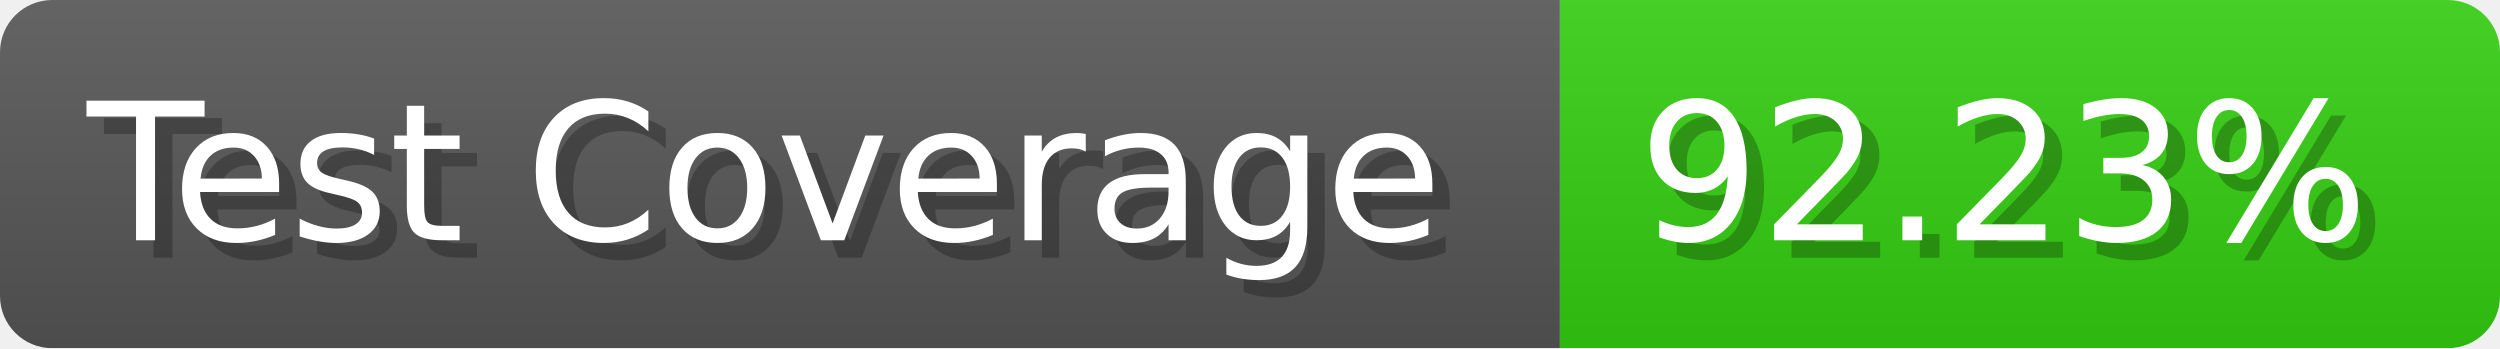
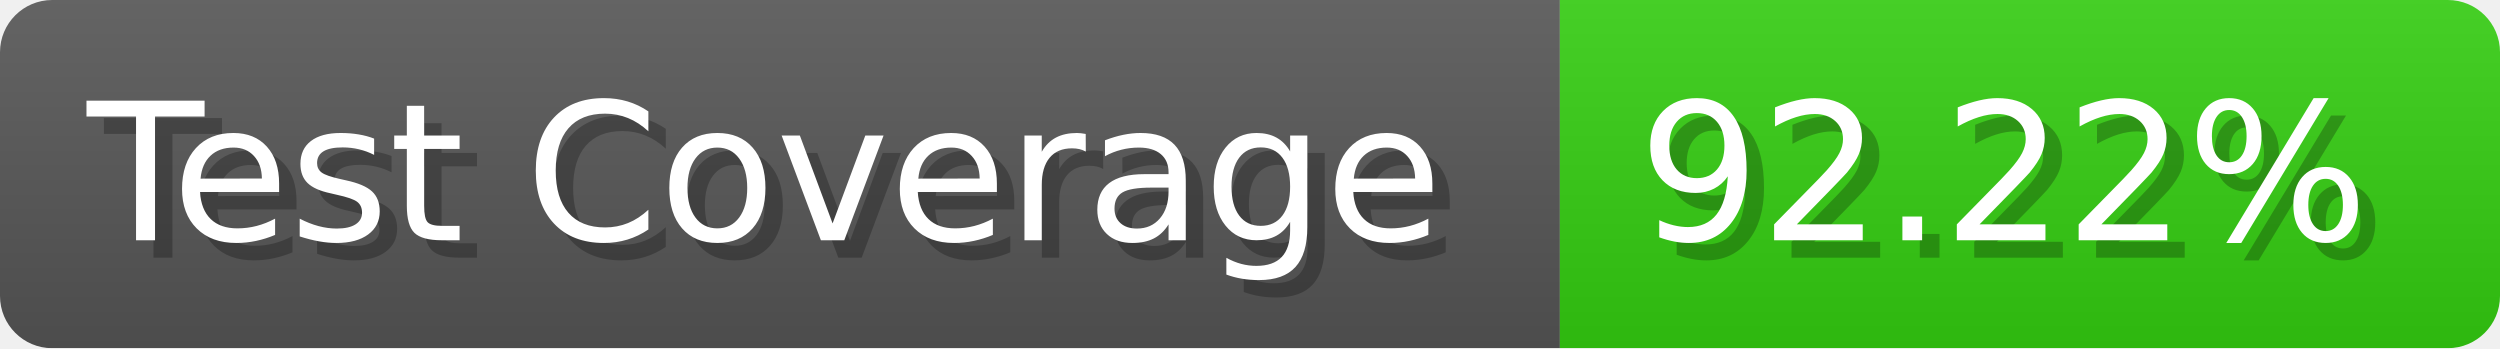
- <svg xmlns="http://www.w3.org/2000/svg" width="143.6" height="20" viewBox="0 0 1436 200" role="img" aria-label="Test Coverage: 92.23%">
+ <svg xmlns="http://www.w3.org/2000/svg" width="143.6" height="20" viewBox="0 0 1436 200" role="img" aria-label="Test Coverage: 92.22%">
  <linearGradient id="a" x2="0" y2="100%">
    <stop offset="0" stop-opacity=".1" stop-color="#EEE" />
    <stop offset="1" stop-opacity=".1" />
  </linearGradient>
  <mask id="m">
    <rect width="1436" height="200" rx="30" fill="#FFF" />
  </mask>
  <g mask="url(#m)">
    <rect width="896" height="200" fill="#555" />
    <rect width="540" height="200" fill="#3C1" x="896" />
    <rect width="1436" height="200" fill="url(#a)" />
  </g>
  <g aria-hidden="true" fill="#fff" text-anchor="start" font-family="Verdana,DejaVu Sans,sans-serif" font-size="110">
    <text x="60" y="148" textLength="796" fill="#000" opacity="0.25">Test Coverage</text>
    <text x="50" y="138" textLength="796">Test Coverage</text>
-     <text x="951" y="148" textLength="440" fill="#000" opacity="0.25">92.23%</text>
-     <text x="941" y="138" textLength="440">92.23%</text>
+     <text x="951" y="148" textLength="440" fill="#000" opacity="0.25">92.22%</text>
+     <text x="941" y="138" textLength="440">92.22%</text>
  </g>
</svg>
